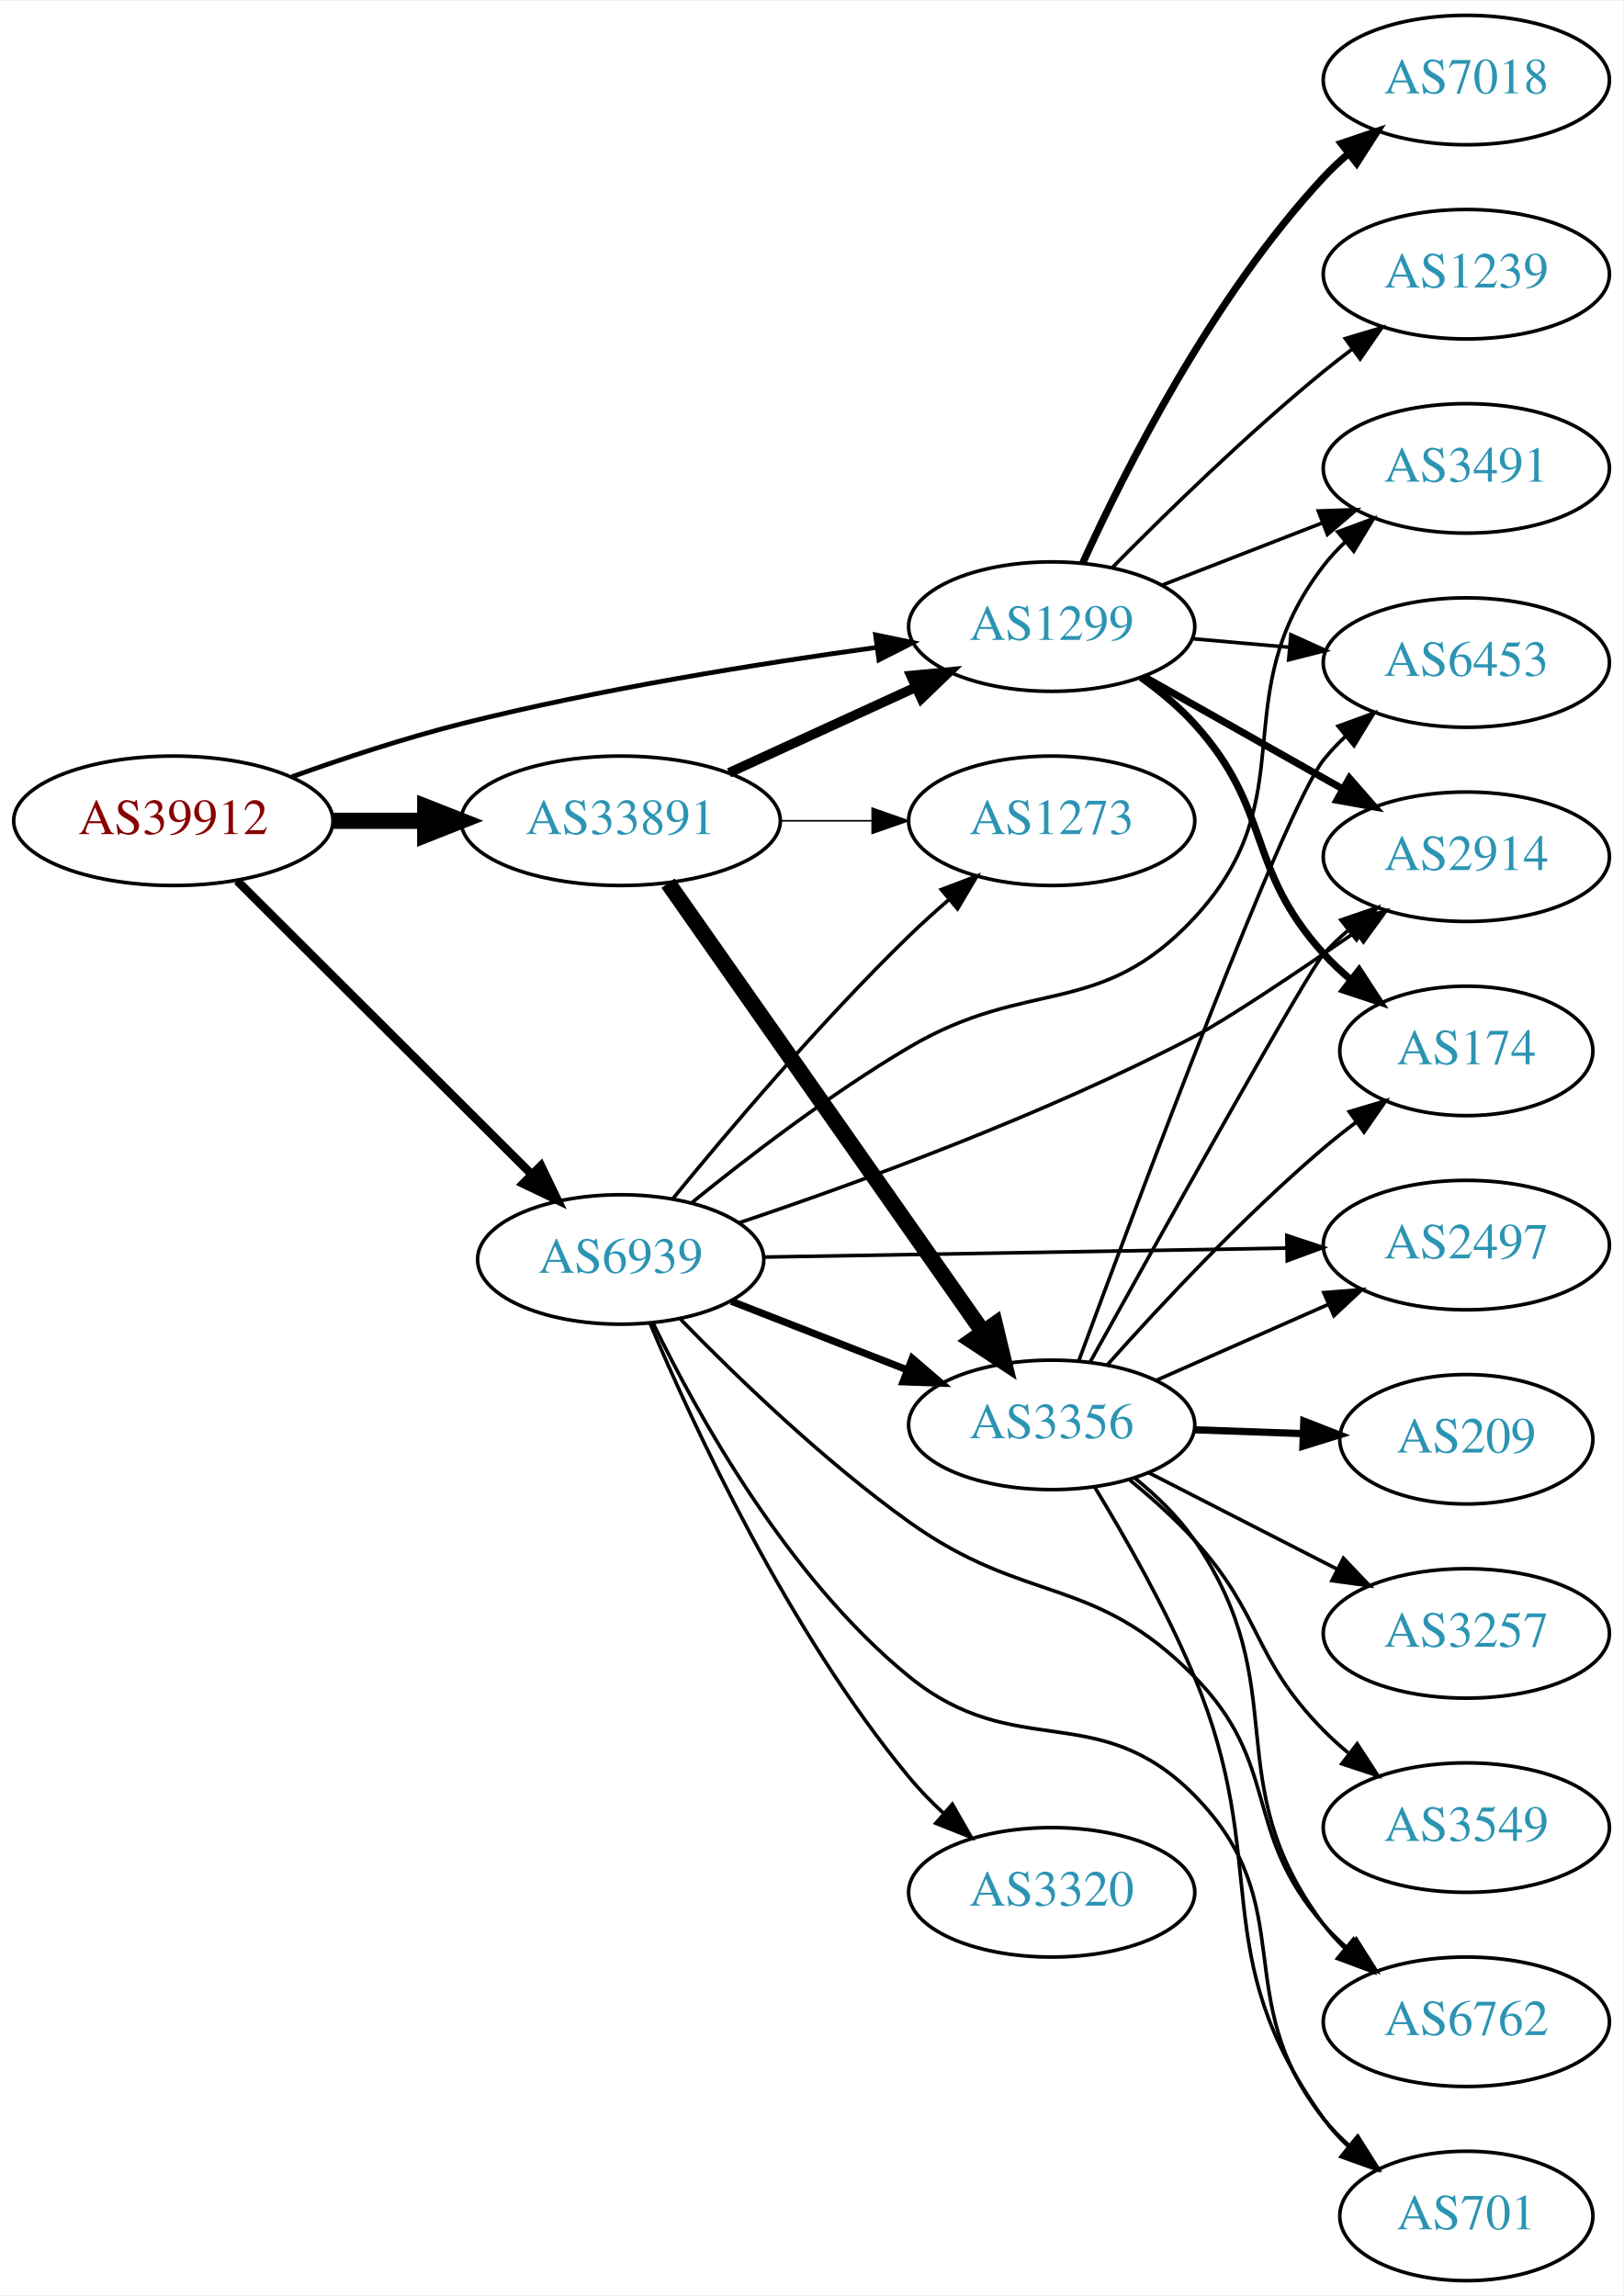
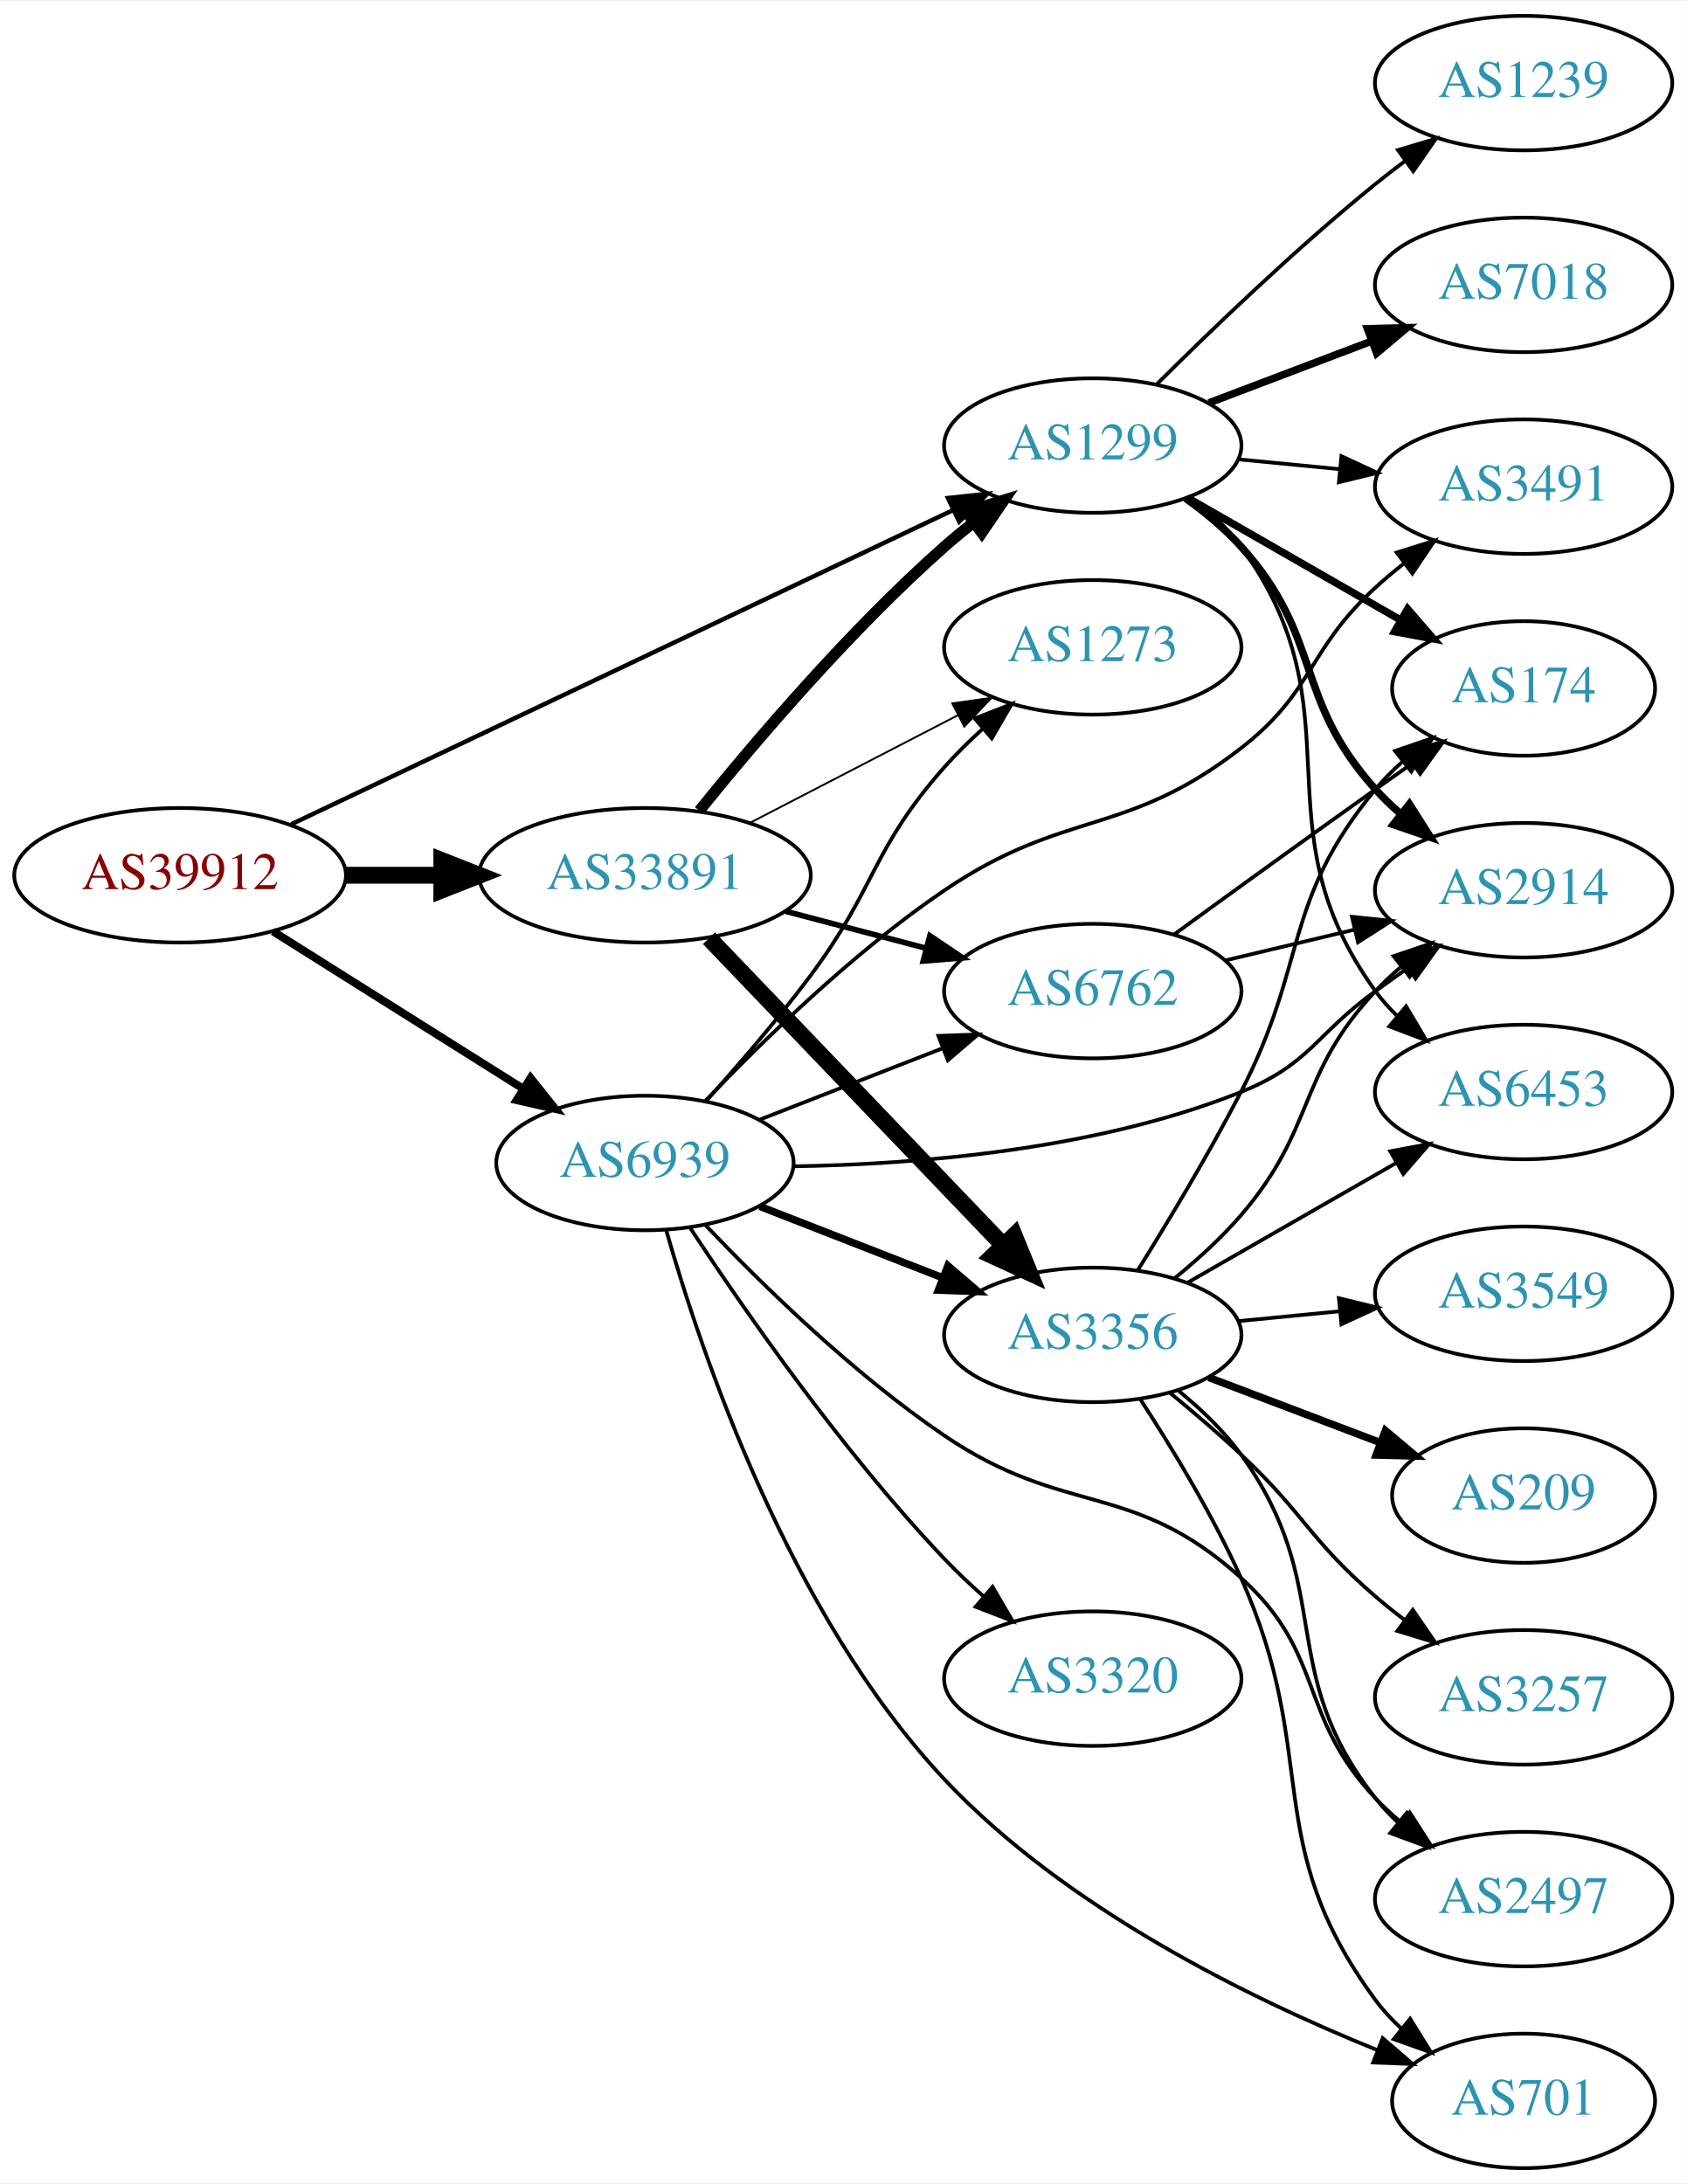
- <svg xmlns="http://www.w3.org/2000/svg" xmlns:xlink="http://www.w3.org/1999/xlink" width="451pt" height="638pt" viewBox="0.00 0.00 451.37 638.00">
-   <g id="graph0" class="graph" transform="scale(1 1) rotate(0) translate(4 634)">
-     <polygon fill="white" stroke="none" points="-4,4 -4,-634 447.37,-634 447.37,4 -4,4" />
+ <svg xmlns="http://www.w3.org/2000/svg" xmlns:xlink="http://www.w3.org/1999/xlink" width="451pt" height="584pt" viewBox="0.00 0.00 451.37 584.00">
+   <g id="graph0" class="graph" transform="scale(1 1) rotate(0) translate(4 580)">
+     <polygon fill="white" stroke="none" points="-4,4 -4,-580 447.37,-580 447.37,4 -4,4" />
    <g id="node1" class="node">
      <g id="a_node1">
        <a xlink:href="/asn/39912" xlink:title="AS39912 ~ oja.at GmbH [AT]">
-           <ellipse fill="#ffffff" stroke="black" cx="44.196" cy="-406" rx="44.393" ry="18" />
-           <text text-anchor="middle" x="44.196" y="-402.3" font-family="Times,serif" font-size="14.00" fill="#880000">AS39912</text>
+           <ellipse fill="#ffffff" stroke="black" cx="44.196" cy="-346" rx="44.393" ry="18" />
+           <text text-anchor="middle" x="44.196" y="-342.3" font-family="Times,serif" font-size="14.00" fill="#880000">AS39912</text>
        </a>
      </g>
    </g>
    <g id="node2" class="node">
      <g id="a_node2">
        <a xlink:href="/asn/1299" xlink:title="AS1299 ~ Telia Carrier [EU]">
-           <ellipse fill="#ffffff" stroke="black" cx="288.431" cy="-460" rx="39.794" ry="18" />
-           <text text-anchor="middle" x="288.431" y="-456.3" font-family="Times,serif" font-size="14.00" fill="#2c94b3">AS1299</text>
+           <ellipse fill="#ffffff" stroke="black" cx="288.431" cy="-461" rx="39.794" ry="18" />
+           <text text-anchor="middle" x="288.431" y="-457.3" font-family="Times,serif" font-size="14.00" fill="#2c94b3">AS1299</text>
        </a>
      </g>
    </g>
    <g id="edge1" class="edge">
-       <path fill="none" stroke="black" stroke-width="1.324" d="M77.203,-418.252C91.483,-423.369 108.614,-429.033 124.392,-433 162.681,-442.628 206.915,-449.706 239.64,-454.195" />
-       <polygon fill="black" stroke="black" stroke-width="1.324" points="239.462,-457.702 249.838,-455.561 240.391,-450.764 239.462,-457.702" />
+       <path fill="none" stroke="black" stroke-width="1.184" d="M73.935,-359.644C118.111,-380.616 202.656,-420.753 251.044,-443.726" />
+       <polygon fill="black" stroke="black" stroke-width="1.184" points="249.682,-446.953 260.217,-448.08 252.684,-440.63 249.682,-446.953" />
    </g>
    <g id="node3" class="node">
      <g id="a_node3">
        <a xlink:href="/asn/6939" xlink:title="AS6939 ~ Hurricane Electric LLC [US]">
-           <ellipse fill="#ffffff" stroke="black" cx="168.588" cy="-284" rx="39.794" ry="18" />
-           <text text-anchor="middle" x="168.588" y="-280.3" font-family="Times,serif" font-size="14.00" fill="#2c94b3">AS6939</text>
+           <ellipse fill="#ffffff" stroke="black" cx="168.588" cy="-269" rx="39.794" ry="18" />
+           <text text-anchor="middle" x="168.588" y="-265.3" font-family="Times,serif" font-size="14.00" fill="#2c94b3">AS6939</text>
        </a>
      </g>
    </g>
    <g id="edge2" class="edge">
-       <path fill="none" stroke="black" stroke-width="2.382" d="M61.958,-389.292C83.107,-368.211 119.618,-331.817 143.687,-307.825" />
-       <polygon fill="black" stroke="black" stroke-width="2.382" points="146.418,-310.045 151.029,-300.506 141.476,-305.087 146.418,-310.045" />
+       <path fill="none" stroke="black" stroke-width="2.132" d="M69.085,-330.971C88.199,-318.946 115.164,-301.981 136.05,-288.841" />
+       <polygon fill="black" stroke="black" stroke-width="2.132" points="137.988,-291.757 144.589,-283.47 134.26,-285.832 137.988,-291.757" />
    </g>
    <g id="node4" class="node">
      <g id="a_node4">
        <a xlink:href="/asn/33891" xlink:title="AS33891 ~ CORE-BACKBONE GMBH GLOBAL NETWORK [DE]">
-           <ellipse fill="#ffffff" stroke="black" cx="168.588" cy="-406" rx="44.393" ry="18" />
-           <text text-anchor="middle" x="168.588" y="-402.3" font-family="Times,serif" font-size="14.00" fill="#2c94b3">AS33891</text>
+           <ellipse fill="#ffffff" stroke="black" cx="168.588" cy="-346" rx="44.393" ry="18" />
+           <text text-anchor="middle" x="168.588" y="-342.3" font-family="Times,serif" font-size="14.00" fill="#2c94b3">AS33891</text>
        </a>
      </g>
    </g>
    <g id="edge3" class="edge">
-       <path fill="none" stroke="black" stroke-width="4.5" d="M88.692,-406C96.898,-406 105.569,-406 114.041,-406" />
-       <polygon fill="black" stroke="black" stroke-width="4.5" points="114.233,-409.938 124.233,-406 114.233,-402.063 114.233,-409.938" />
+       <path fill="none" stroke="black" stroke-width="4.5" d="M88.692,-346C96.898,-346 105.569,-346 114.041,-346" />
+       <polygon fill="black" stroke="black" stroke-width="4.5" points="114.233,-349.938 124.233,-346 114.233,-342.063 114.233,-349.938" />
    </g>
    <g id="node5" class="node">
      <g id="a_node5">
-         <a xlink:href="/asn/6453" xlink:title="AS6453 ~ TATA COMMUNICATIONS (AMERICA) INC [US]">
-           <ellipse fill="#ffffff" stroke="black" cx="403.724" cy="-450" rx="39.794" ry="18" />
-           <text text-anchor="middle" x="403.724" y="-446.3" font-family="Times,serif" font-size="14.00" fill="#2c94b3">AS6453</text>
+         <a xlink:href="/asn/174" xlink:title="AS174 ~ Cogent Communications [US]">
+           <ellipse fill="#ffffff" stroke="black" cx="403.724" cy="-396" rx="35.194" ry="18" />
+           <text text-anchor="middle" x="403.724" y="-392.3" font-family="Times,serif" font-size="14.00" fill="#2c94b3">AS174</text>
        </a>
      </g>
    </g>
    <g id="edge4" class="edge">
-       <path fill="none" stroke="black" d="M327.471,-456.642C336.158,-455.876 345.502,-455.051 354.551,-454.252" />
-       <polygon fill="black" stroke="black" points="354.938,-457.732 364.591,-453.366 354.322,-450.759 354.938,-457.732" />
+       <path fill="none" stroke="black" stroke-width="2" d="M313.735,-447.056C330.345,-437.526 352.534,-424.795 370.6,-414.43" />
+       <polygon fill="black" stroke="black" stroke-width="2" points="372.688,-417.268 379.62,-409.255 369.204,-411.196 372.688,-417.268" />
    </g>
    <g id="node6" class="node">
      <g id="a_node6">
-         <a xlink:href="/asn/7018" xlink:title="AS7018 ~ AT&amp;T Services, Inc. [US]">
-           <ellipse fill="#ffffff" stroke="black" cx="403.724" cy="-612" rx="39.794" ry="18" />
-           <text text-anchor="middle" x="403.724" y="-608.3" font-family="Times,serif" font-size="14.00" fill="#2c94b3">AS7018</text>
+         <a xlink:href="/asn/2914" xlink:title="AS2914 ~ NTT America, Inc. [US]">
+           <ellipse fill="#ffffff" stroke="black" cx="403.724" cy="-342" rx="39.794" ry="18" />
+           <text text-anchor="middle" x="403.724" y="-338.3" font-family="Times,serif" font-size="14.00" fill="#2c94b3">AS2914</text>
        </a>
      </g>
    </g>
    <g id="edge5" class="edge">
-       <path fill="none" stroke="black" stroke-width="2" d="M297.064,-477.704C308.766,-503.43 333.076,-551.699 364.077,-585 366.116,-587.19 368.361,-589.306 370.712,-591.323" />
-       <polygon fill="black" stroke="black" stroke-width="2" points="368.928,-594.371 378.963,-597.769 373.238,-588.855 368.928,-594.371" />
+       <path fill="none" stroke="black" stroke-width="2" d="M313.302,-446.871C318.547,-443.102 323.804,-438.743 328.077,-434 350.183,-409.466 341.972,-393.534 364.077,-369 366.08,-366.777 368.3,-364.638 370.633,-362.605" />
+       <polygon fill="black" stroke="black" stroke-width="2" points="373.163,-365.067 378.852,-356.129 368.831,-359.568 373.163,-365.067" />
    </g>
    <g id="node7" class="node">
      <g id="a_node7">
-         <a xlink:href="/asn/2914" xlink:title="AS2914 ~ NTT America, Inc. [US]">
-           <ellipse fill="#ffffff" stroke="black" cx="403.724" cy="-396" rx="39.794" ry="18" />
-           <text text-anchor="middle" x="403.724" y="-392.3" font-family="Times,serif" font-size="14.00" fill="#2c94b3">AS2914</text>
+         <a xlink:href="/asn/6453" xlink:title="AS6453 ~ TATA COMMUNICATIONS (AMERICA) INC [US]">
+           <ellipse fill="#ffffff" stroke="black" cx="403.724" cy="-288" rx="39.794" ry="18" />
+           <text text-anchor="middle" x="403.724" y="-284.3" font-family="Times,serif" font-size="14.00" fill="#2c94b3">AS6453</text>
        </a>
      </g>
    </g>
    <g id="edge6" class="edge">
-       <path fill="none" stroke="black" stroke-width="2" d="M314.014,-446.113C330.196,-436.971 351.584,-424.889 369.304,-414.879" />
-       <polygon fill="black" stroke="black" stroke-width="2" points="371.204,-417.826 378.189,-409.86 367.761,-411.731 371.204,-417.826" />
+       <path fill="none" stroke="black" d="M314.466,-447.195C319.536,-443.461 324.426,-439.036 328.077,-434 360.514,-389.266 331.641,-359.734 364.077,-315 365.789,-312.639 367.773,-310.413 369.919,-308.329" />
+       <polygon fill="black" stroke="black" points="372.281,-310.916 377.689,-301.805 367.78,-305.555 372.281,-310.916" />
    </g>
    <g id="node8" class="node">
      <g id="a_node8">
-         <a xlink:href="/asn/174" xlink:title="AS174 ~ Cogent Communications [US]">
-           <ellipse fill="#ffffff" stroke="black" cx="403.724" cy="-342" rx="35.194" ry="18" />
-           <text text-anchor="middle" x="403.724" y="-338.3" font-family="Times,serif" font-size="14.00" fill="#2c94b3">AS174</text>
+         <a xlink:href="/asn/7018" xlink:title="AS7018 ~ AT&amp;T Services, Inc. [US]">
+           <ellipse fill="#ffffff" stroke="black" cx="403.724" cy="-504" rx="39.794" ry="18" />
+           <text text-anchor="middle" x="403.724" y="-500.3" font-family="Times,serif" font-size="14.00" fill="#2c94b3">AS7018</text>
        </a>
      </g>
    </g>
    <g id="edge7" class="edge">
-       <path fill="none" stroke="black" stroke-width="2" d="M313.28,-445.851C318.525,-442.082 323.788,-437.729 328.077,-433 350.003,-408.827 342.151,-393.173 364.077,-369 366.402,-366.437 369.013,-363.984 371.753,-361.674" />
-       <polygon fill="black" stroke="black" stroke-width="2" points="373.89,-364.446 379.682,-355.574 369.622,-358.898 373.89,-364.446" />
+       <path fill="none" stroke="black" stroke-width="2" d="M319.494,-472.41C332.809,-477.464 348.66,-483.48 362.937,-488.899" />
+       <polygon fill="black" stroke="black" stroke-width="2" points="361.929,-492.26 372.52,-492.536 364.413,-485.716 361.929,-492.26" />
    </g>
    <g id="node9" class="node">
      <g id="a_node9">
+         <a xlink:href="/asn/3491" xlink:title="AS3491 ~ PCCW Global, Inc. [US]">
+           <ellipse fill="#ffffff" stroke="black" cx="403.724" cy="-450" rx="39.794" ry="18" />
+           <text text-anchor="middle" x="403.724" y="-446.3" font-family="Times,serif" font-size="14.00" fill="#2c94b3">AS3491</text>
+         </a>
+       </g>
+     </g>
+     <g id="edge8" class="edge">
+       <path fill="none" stroke="black" d="M327.471,-457.307C336.158,-456.463 345.502,-455.556 354.551,-454.677" />
+       <polygon fill="black" stroke="black" points="354.976,-458.153 364.591,-453.702 354.3,-451.185 354.976,-458.153" />
+     </g>
+     <g id="node10" class="node">
+       <g id="a_node10">
        <a xlink:href="/asn/1239" xlink:title="AS1239 ~ Sprint [US]">
          <ellipse fill="#ffffff" stroke="black" cx="403.724" cy="-558" rx="39.794" ry="18" />
          <text text-anchor="middle" x="403.724" y="-554.3" font-family="Times,serif" font-size="14.00" fill="#2c94b3">AS1239</text>
        </a>
      </g>
    </g>
-     <g id="edge8" class="edge">
-       <path fill="none" stroke="black" d="M305.381,-476.532C320.068,-491.419 342.749,-513.572 364.077,-531 366.612,-533.072 369.299,-535.155 372.027,-537.196" />
-       <polygon fill="black" stroke="black" points="370.078,-540.106 380.23,-543.137 374.184,-534.436 370.078,-540.106" />
-     </g>
-     <g id="node10" class="node">
-       <g id="a_node10">
-         <a xlink:href="/asn/3491" xlink:title="AS3491 ~ PCCW Global, Inc. [US]">
-           <ellipse fill="#ffffff" stroke="black" cx="403.724" cy="-504" rx="39.794" ry="18" />
-           <text text-anchor="middle" x="403.724" y="-500.3" font-family="Times,serif" font-size="14.00" fill="#2c94b3">AS3491</text>
-         </a>
-       </g>
-     </g>
    <g id="edge9" class="edge">
-       <path fill="none" stroke="black" d="M319.197,-471.56C332.727,-476.815 348.92,-483.104 363.432,-488.74" />
-       <polygon fill="black" stroke="black" points="362.567,-492.159 373.156,-492.517 365.102,-485.634 362.567,-492.159" />
-     </g>
-     <g id="edge10" class="edge">
-       <path fill="none" stroke="black" d="M201.449,-294.176C234.101,-305.126 285.918,-323.969 328.077,-346 337.083,-350.706 356.257,-363.573 372.917,-375.075" />
-       <polygon fill="black" stroke="black" points="371.121,-378.089 381.332,-380.915 375.112,-372.338 371.121,-378.089" />
+       <path fill="none" stroke="black" d="M305.419,-477.274C320.133,-491.933 342.83,-513.763 364.077,-531 366.62,-533.063 369.311,-535.14 372.043,-537.177" />
+       <polygon fill="black" stroke="black" points="370.097,-540.088 380.251,-543.111 374.198,-534.416 370.097,-540.088" />
+     </g>
+     <g id="edge11" class="edge">
+       <path fill="none" stroke="black" d="M208.43,-268.111C241.395,-268.638 289.367,-272.475 328.077,-288 346.64,-295.445 347.877,-303.271 364.077,-315 366.88,-317.029 369.812,-319.125 372.752,-321.21" />
+       <polygon fill="black" stroke="black" points="370.775,-324.097 380.967,-326.991 374.803,-318.373 370.775,-324.097" />
    </g>
    <g id="edge17" class="edge">
-       <path fill="none" stroke="black" d="M188.313,-299.755C203.877,-312.397 226.932,-330.101 248.784,-343 282.114,-362.674 301.743,-350.637 328.077,-379 359.649,-413.004 335.756,-440.244 364.077,-477 365.857,-479.31 367.89,-481.499 370.071,-483.558" />
-       <polygon fill="black" stroke="black" points="367.967,-486.36 377.904,-490.034 372.427,-480.965 367.967,-486.36" />
+       <path fill="none" stroke="black" d="M184.769,-285.614C199.894,-301.499 224.33,-325.42 248.784,-342 281.13,-363.93 297.213,-356.029 328.077,-380 347.762,-395.288 345.701,-406.161 364.077,-423 366.491,-425.212 369.094,-427.392 371.768,-429.496" />
+       <polygon fill="black" stroke="black" points="369.773,-432.374 379.886,-435.535 373.952,-426.758 369.773,-432.374" />
    </g>
    <g id="node11" class="node">
      <g id="a_node11">
-         <a xlink:href="/asn/1273" xlink:title="AS1273 ~ Vodafone Group PLC [EU]">
-           <ellipse fill="#ffffff" stroke="black" cx="288.431" cy="-406" rx="39.794" ry="18" />
-           <text text-anchor="middle" x="288.431" y="-402.3" font-family="Times,serif" font-size="14.00" fill="#2c94b3">AS1273</text>
-         </a>
-       </g>
-     </g>
-     <g id="edge11" class="edge">
-       <path fill="none" stroke="black" d="M183.153,-300.966C198.364,-319.61 224.139,-350.084 248.784,-374 252.273,-377.386 256.078,-380.816 259.895,-384.111" />
-       <polygon fill="black" stroke="black" points="257.741,-386.873 267.649,-390.626 262.244,-381.513 257.741,-386.873" />
+         <a xlink:href="/asn/6762" xlink:title="AS6762 ~ TELECOM ITALIA SPARKLE S.p.A. [IT]">
+           <ellipse fill="#ffffff" stroke="black" cx="288.431" cy="-315" rx="39.794" ry="18" />
+           <text text-anchor="middle" x="288.431" y="-311.3" font-family="Times,serif" font-size="14.00" fill="#2c94b3">AS6762</text>
+         </a>
+       </g>
+     </g>
+     <g id="edge10" class="edge">
+       <path fill="none" stroke="black" d="M199.325,-280.608C214.119,-286.382 232.196,-293.439 248.118,-299.654" />
+       <polygon fill="black" stroke="black" points="247.115,-303.02 257.704,-303.396 249.661,-296.499 247.115,-303.02" />
    </g>
    <g id="node12" class="node">
      <g id="a_node12">
        <a xlink:href="/asn/2497" xlink:title="AS2497 ~ Internet Initiative Japan Inc. [JP]">
-           <ellipse fill="#ffffff" stroke="black" cx="403.724" cy="-288" rx="39.794" ry="18" />
-           <text text-anchor="middle" x="403.724" y="-284.3" font-family="Times,serif" font-size="14.00" fill="#2c94b3">AS2497</text>
+           <ellipse fill="#ffffff" stroke="black" cx="403.724" cy="-72" rx="39.794" ry="18" />
+           <text text-anchor="middle" x="403.724" y="-68.3" font-family="Times,serif" font-size="14.00" fill="#2c94b3">AS2497</text>
        </a>
      </g>
    </g>
    <g id="edge12" class="edge">
-       <path fill="none" stroke="black" d="M208.348,-284.665C248.264,-285.35 310.582,-286.419 353.853,-287.162" />
-       <polygon fill="black" stroke="black" points="353.813,-290.661 363.872,-287.333 353.933,-283.662 353.813,-290.661" />
+       <path fill="none" stroke="black" d="M184.769,-252.386C199.894,-236.501 224.33,-212.58 248.784,-196 281.13,-174.07 299.085,-184.204 328.077,-158 350.867,-137.403 343.039,-121.383 364.077,-99 366.127,-96.819 368.379,-94.711 370.735,-92.698" />
+       <polygon fill="black" stroke="black" points="373.259,-95.168 378.996,-86.261 368.956,-89.647 373.259,-95.168" />
    </g>
    <g id="node13" class="node">
      <g id="a_node13">
-         <a xlink:href="/asn/3356" xlink:title="AS3356 ~ Level 3 Parent, LLC [US]">
-           <ellipse fill="#ffffff" stroke="black" cx="288.431" cy="-238" rx="39.794" ry="18" />
-           <text text-anchor="middle" x="288.431" y="-234.3" font-family="Times,serif" font-size="14.00" fill="#2c94b3">AS3356</text>
-         </a>
-       </g>
-     </g>
-     <g id="edge13" class="edge">
-       <path fill="none" stroke="black" stroke-width="2" d="M199.325,-272.392C214.119,-266.618 232.196,-259.561 248.118,-253.346" />
-       <polygon fill="black" stroke="black" stroke-width="2" points="249.661,-256.501 257.704,-249.604 247.115,-249.98 249.661,-256.501" />
-     </g>
-     <g id="node14" class="node">
-       <g id="a_node14">
-         <a xlink:href="/asn/6762" xlink:title="AS6762 ~ TELECOM ITALIA SPARKLE S.p.A. [IT]">
-           <ellipse fill="#ffffff" stroke="black" cx="403.724" cy="-72" rx="39.794" ry="18" />
-           <text text-anchor="middle" x="403.724" y="-68.3" font-family="Times,serif" font-size="14.00" fill="#2c94b3">AS6762</text>
-         </a>
-       </g>
-     </g>
-     <g id="edge14" class="edge">
-       <path fill="none" stroke="black" d="M185.246,-267.354C200.528,-251.665 224.904,-228.077 248.784,-211 281.394,-187.68 299.958,-196.574 328.077,-168 352.339,-143.346 341.245,-124.983 364.077,-99 366.053,-96.752 368.252,-94.595 370.571,-92.55" />
-       <polygon fill="black" stroke="black" points="373.105,-95.008 378.766,-86.052 368.756,-89.523 373.105,-95.008" />
-     </g>
-     <g id="node15" class="node">
-       <g id="a_node15">
        <a xlink:href="/asn/701" xlink:title="AS701 ~ UUNET [US]">
          <ellipse fill="#ffffff" stroke="black" cx="403.724" cy="-18" rx="35.194" ry="18" />
          <text text-anchor="middle" x="403.724" y="-14.3" font-family="Times,serif" font-size="14.00" fill="#2c94b3">AS701</text>
        </a>
      </g>
    </g>
+     <g id="edge13" class="edge">
+       <path fill="none" stroke="black" d="M174.274,-251.043C183.593,-218.305 207.22,-148.223 248.784,-104 281.129,-69.586 330.394,-45.418 364.44,-31.645" />
+       <polygon fill="black" stroke="black" points="366.02,-34.785 374.047,-27.87 363.46,-28.27 366.02,-34.785" />
+     </g>
+     <g id="node14" class="node">
+       <g id="a_node14">
+         <a xlink:href="/asn/3356" xlink:title="AS3356 ~ Level 3 Parent, LLC [US]">
+           <ellipse fill="#ffffff" stroke="black" cx="288.431" cy="-223" rx="39.794" ry="18" />
+           <text text-anchor="middle" x="288.431" y="-219.3" font-family="Times,serif" font-size="14.00" fill="#2c94b3">AS3356</text>
+         </a>
+       </g>
+     </g>
+     <g id="edge14" class="edge">
+       <path fill="none" stroke="black" stroke-width="2" d="M199.325,-257.392C214.119,-251.618 232.196,-244.561 248.118,-238.346" />
+       <polygon fill="black" stroke="black" stroke-width="2" points="249.661,-241.501 257.704,-234.604 247.115,-234.98 249.661,-241.501" />
+     </g>
+     <g id="node15" class="node">
+       <g id="a_node15">
+         <a xlink:href="/asn/1273" xlink:title="AS1273 ~ Vodafone Group PLC [EU]">
+           <ellipse fill="#ffffff" stroke="black" cx="288.431" cy="-407" rx="39.794" ry="18" />
+           <text text-anchor="middle" x="288.431" y="-403.3" font-family="Times,serif" font-size="14.00" fill="#2c94b3">AS1273</text>
+         </a>
+       </g>
+     </g>
    <g id="edge15" class="edge">
-       <path fill="none" stroke="black" d="M177.584,-266.307C189.698,-241.286 214.929,-195.55 248.784,-168 278.392,-143.907 301.274,-162.178 328.077,-135 358.328,-104.326 337.299,-78.748 364.077,-45 366.163,-42.371 368.572,-39.892 371.147,-37.582" />
-       <polygon fill="black" stroke="black" points="373.558,-40.136 379.214,-31.178 369.206,-34.654 373.558,-40.136" />
+       <path fill="none" stroke="black" d="M184.997,-285.63C193.531,-295.13 204.13,-307.423 212.784,-319 230.5,-342.698 229.157,-352.859 248.784,-375 251.858,-378.467 255.322,-381.875 258.883,-385.098" />
+       <polygon fill="black" stroke="black" points="256.845,-387.962 266.716,-391.812 261.4,-382.646 256.845,-387.962" />
    </g>
    <g id="node16" class="node">
      <g id="a_node16">
        <a xlink:href="/asn/3320" xlink:title="AS3320 ~ DTAG [DE]">
-           <ellipse fill="#ffffff" stroke="black" cx="288.431" cy="-108" rx="39.794" ry="18" />
-           <text text-anchor="middle" x="288.431" y="-104.3" font-family="Times,serif" font-size="14.00" fill="#2c94b3">AS3320</text>
+           <ellipse fill="#ffffff" stroke="black" cx="288.431" cy="-131" rx="39.794" ry="18" />
+           <text text-anchor="middle" x="288.431" y="-127.3" font-family="Times,serif" font-size="14.00" fill="#2c94b3">AS3320</text>
        </a>
      </g>
    </g>
    <g id="edge16" class="edge">
-       <path fill="none" stroke="black" d="M176.722,-266.301C188.766,-237.763 215.145,-180.675 248.784,-140 251.673,-136.507 254.984,-133.112 258.426,-129.92" />
-       <polygon fill="black" stroke="black" points="260.801,-132.493 266.058,-123.295 256.212,-127.207 260.801,-132.493" />
+       <path fill="none" stroke="black" d="M180.777,-251.498C195.162,-229.637 221.552,-191.628 248.784,-163 251.978,-159.643 255.512,-156.3 259.109,-153.109" />
+       <polygon fill="black" stroke="black" points="261.621,-155.568 266.971,-146.423 257.086,-150.235 261.621,-155.568" />
    </g>
    <g id="edge27" class="edge">
-       <path fill="none" stroke="black" stroke-width="2.7" d="M198.718,-419.348C214.329,-426.502 233.727,-435.391 250.399,-443.03" />
-       <polygon fill="black" stroke="black" stroke-width="2.7" points="249.302,-446.378 259.851,-447.362 252.218,-440.014 249.302,-446.378" />
+       <path fill="none" stroke="black" stroke-width="3" d="M183.136,-363.277C198.13,-381.838 223.529,-411.675 248.784,-434 251.237,-436.168 253.867,-438.318 256.559,-440.403" />
+       <polygon fill="black" stroke="black" stroke-width="3" points="254.579,-443.291 264.704,-446.412 258.735,-437.658 254.579,-443.291" />
    </g>
    <g id="edge29" class="edge">
-       <path fill="none" stroke="black" stroke-width="0.45" d="M212.799,-406C221.112,-406 229.875,-406 238.357,-406" />
-       <polygon fill="black" stroke="black" stroke-width="0.45" points="238.516,-409.5 248.516,-406 238.516,-402.5 238.516,-409.5" />
+       <path fill="none" stroke="black" stroke-width="1.5" d="M206.228,-336.361C218.17,-333.22 231.544,-329.702 243.939,-326.441" />
+       <polygon fill="black" stroke="black" stroke-width="1.5" points="244.842,-329.823 253.622,-323.894 243.061,-323.053 244.842,-329.823" />
    </g>
    <g id="edge28" class="edge">
-       <path fill="none" stroke="black" stroke-width="4.5" d="M181.756,-388.654C202.573,-358.976 245.121,-298.318 269.399,-263.707" />
-       <polygon fill="black" stroke="black" stroke-width="4.5" points="272.634,-265.951 275.153,-255.504 266.187,-261.429 272.634,-265.951" />
+       <path fill="none" stroke="black" stroke-width="4.5" d="M185.727,-329.155C206.09,-307.901 241.243,-271.209 264.418,-247.02" />
+       <polygon fill="black" stroke="black" stroke-width="4.5" points="267.412,-249.586 271.487,-239.641 261.726,-244.138 267.412,-249.586" />
+     </g>
+     <g id="edge26" class="edge">
+       <path fill="none" stroke="black" stroke-width="0.5" d="M196.624,-359.995C213.173,-368.561 234.525,-379.614 252.366,-388.849" />
+       <polygon fill="black" stroke="black" stroke-width="0.5" points="250.842,-392.001 261.331,-393.49 254.06,-385.785 250.842,-392.001" />
+     </g>
+     <g id="edge30" class="edge">
+       <path fill="none" stroke="black" d="M310.279,-330.222C325.213,-341.091 345.827,-356.025 364.077,-369 367.288,-371.282 370.657,-373.661 374.011,-376.018" />
+       <polygon fill="black" stroke="black" points="372.023,-378.899 382.222,-381.77 376.039,-373.166 372.023,-378.899" />
+     </g>
+     <g id="edge31" class="edge">
+       <path fill="none" stroke="black" d="M324.038,-323.248C334.909,-325.838 347.064,-328.735 358.506,-331.462" />
+       <polygon fill="black" stroke="black" points="357.789,-334.889 368.328,-333.803 359.412,-328.08 357.789,-334.889" />
+     </g>
+     <g id="edge22" class="edge">
+       <path fill="none" stroke="black" d="M300.501,-240.338C308.559,-253.253 319.513,-271.441 328.077,-288 346.175,-322.992 339.013,-338.606 364.077,-369 366.212,-371.589 368.655,-374.041 371.251,-376.334" />
+       <polygon fill="black" stroke="black" points="369.329,-379.275 379.35,-382.712 373.66,-373.775 369.329,-379.275" />
+     </g>
+     <g id="edge21" class="edge">
+       <path fill="none" stroke="black" d="M310.261,-238.088C316.394,-243.079 322.855,-248.921 328.077,-255 348.344,-278.588 342.863,-292.261 364.077,-315 366.119,-317.188 368.365,-319.302 370.717,-321.318" />
+       <polygon fill="black" stroke="black" points="368.934,-324.367 378.97,-327.763 373.242,-318.85 368.934,-324.367" />
+     </g>
+     <g id="edge23" class="edge">
+       <path fill="none" stroke="black" d="M313.735,-236.944C330.013,-246.283 351.649,-258.697 369.511,-268.945" />
+       <polygon fill="black" stroke="black" points="368.044,-272.138 378.46,-274.079 371.528,-266.067 368.044,-272.138" />
    </g>
    <g id="edge19" class="edge">
-       <path fill="none" stroke="black" d="M295.939,-255.767C312.007,-299.373 353.051,-409.146 364.077,-423 365.893,-425.281 367.952,-427.451 370.151,-429.495" />
-       <polygon fill="black" stroke="black" points="368.066,-432.311 378.019,-435.944 372.504,-426.898 368.066,-432.311" />
-     </g>
-     <g id="edge23" class="edge">
-       <path fill="none" stroke="black" d="M299.098,-255.434C318.295,-289.989 359.756,-364.262 364.077,-369 366.094,-371.211 368.323,-373.341 370.662,-375.369" />
-       <polygon fill="black" stroke="black" points="368.868,-378.409 378.894,-381.833 373.191,-372.904 368.868,-378.409" />
-     </g>
-     <g id="edge22" class="edge">
-       <path fill="none" stroke="black" d="M304.026,-254.828C318.495,-271.067 341.68,-295.928 364.077,-315 366.924,-317.424 369.986,-319.843 373.095,-322.182" />
-       <polygon fill="black" stroke="black" points="371.167,-325.106 381.321,-328.131 375.269,-319.434 371.167,-325.106" />
-     </g>
-     <g id="edge21" class="edge">
-       <path fill="none" stroke="black" d="M317.436,-250.36C331.87,-256.73 349.671,-264.586 365.27,-271.47" />
-       <polygon fill="black" stroke="black" points="364.086,-274.774 374.648,-275.609 366.913,-268.37 364.086,-274.774" />
-     </g>
-     <g id="edge26" class="edge">
-       <path fill="none" stroke="black" d="M311.507,-223.236C317.544,-218.336 323.638,-212.462 328.077,-206 356.486,-164.642 334.002,-139.162 364.077,-99 365.825,-96.666 367.835,-94.459 370,-92.388" />
-       <polygon fill="black" stroke="black" points="372.359,-94.978 377.803,-85.889 367.879,-89.599 372.359,-94.978" />
-     </g>
-     <g id="edge20" class="edge">
-       <path fill="none" stroke="black" d="M300.389,-220.698C308.811,-206.847 320.286,-186.71 328.077,-168 349.974,-115.417 330.849,-91.264 364.077,-45 366.035,-42.274 368.357,-39.729 370.876,-37.377" />
-       <polygon fill="black" stroke="black" points="373.292,-39.924 378.859,-30.909 368.885,-34.485 373.292,-39.924" />
+       <path fill="none" stroke="black" d="M311.311,-208.098C317.343,-203.194 323.483,-197.353 328.077,-191 353.807,-155.42 336.915,-133.498 364.077,-99 365.881,-96.709 367.931,-94.533 370.124,-92.484" />
+       <polygon fill="black" stroke="black" points="372.478,-95.079 377.98,-86.025 368.033,-89.672 372.478,-95.079" />
+     </g>
+     <g id="edge24" class="edge">
+       <path fill="none" stroke="black" d="M301.05,-205.927C309.38,-193.143 320.434,-175.004 328.077,-158 349.686,-109.924 332.824,-87.444 364.077,-45 366.067,-42.298 368.411,-39.769 370.944,-37.426" />
+       <polygon fill="black" stroke="black" points="373.359,-39.975 378.948,-30.974 368.966,-34.525 373.359,-39.975" />
    </g>
    <g id="node17" class="node">
      <g id="a_node17">
        <a xlink:href="/asn/209" xlink:title="AS209 ~ CenturyLink Communications, LLC [US]">
-           <ellipse fill="#ffffff" stroke="black" cx="403.724" cy="-234" rx="35.194" ry="18" />
-           <text text-anchor="middle" x="403.724" y="-230.3" font-family="Times,serif" font-size="14.00" fill="#2c94b3">AS209</text>
+           <ellipse fill="#ffffff" stroke="black" cx="403.724" cy="-180" rx="35.194" ry="18" />
+           <text text-anchor="middle" x="403.724" y="-176.3" font-family="Times,serif" font-size="14.00" fill="#2c94b3">AS209</text>
        </a>
      </g>
    </g>
    <g id="edge18" class="edge">
-       <path fill="none" stroke="black" stroke-width="2" d="M328.103,-236.635C337.808,-236.292 348.299,-235.922 358.262,-235.57" />
-       <polygon fill="black" stroke="black" stroke-width="2" points="358.528,-239.063 368.398,-235.212 358.281,-232.067 358.528,-239.063" />
+       <path fill="none" stroke="black" stroke-width="2" d="M319.494,-211.59C333.583,-206.242 350.509,-199.818 365.408,-194.163" />
+       <polygon fill="black" stroke="black" stroke-width="2" points="366.749,-197.398 374.856,-190.577 364.265,-190.853 366.749,-197.398" />
    </g>
    <g id="node18" class="node">
      <g id="a_node18">
        <a xlink:href="/asn/3257" xlink:title="AS3257 ~ GTT [DE]">
-           <ellipse fill="#ffffff" stroke="black" cx="403.724" cy="-180" rx="39.794" ry="18" />
-           <text text-anchor="middle" x="403.724" y="-176.3" font-family="Times,serif" font-size="14.00" fill="#2c94b3">AS3257</text>
-         </a>
-       </g>
-     </g>
-     <g id="edge24" class="edge">
-       <path fill="none" stroke="black" d="M315.422,-224.694C330.966,-216.736 350.917,-206.522 367.822,-197.868" />
-       <polygon fill="black" stroke="black" points="369.547,-200.917 376.853,-193.244 366.357,-194.686 369.547,-200.917" />
+           <ellipse fill="#ffffff" stroke="black" cx="403.724" cy="-126" rx="39.794" ry="18" />
+           <text text-anchor="middle" x="403.724" y="-122.3" font-family="Times,serif" font-size="14.00" fill="#2c94b3">AS3257</text>
+         </a>
+       </g>
+     </g>
+     <g id="edge20" class="edge">
+       <path fill="none" stroke="black" d="M309.088,-207.495C315.298,-202.394 322.097,-196.593 328.077,-191 345.068,-175.108 346.451,-168.184 364.077,-153 366.558,-150.863 369.206,-148.735 371.91,-146.665" />
+       <polygon fill="black" stroke="black" points="374.08,-149.414 380.075,-140.678 369.941,-143.769 374.08,-149.414" />
    </g>
    <g id="node19" class="node">
      <g id="a_node19">
        <a xlink:href="/asn/3549" xlink:title="AS3549 ~ Level 3 Parent, LLC [US]">
-           <ellipse fill="#ffffff" stroke="black" cx="403.724" cy="-126" rx="39.794" ry="18" />
-           <text text-anchor="middle" x="403.724" y="-122.3" font-family="Times,serif" font-size="14.00" fill="#2c94b3">AS3549</text>
+           <ellipse fill="#ffffff" stroke="black" cx="403.724" cy="-234" rx="39.794" ry="18" />
+           <text text-anchor="middle" x="403.724" y="-230.3" font-family="Times,serif" font-size="14.00" fill="#2c94b3">AS3549</text>
        </a>
      </g>
    </g>
    <g id="edge25" class="edge">
-       <path fill="none" stroke="black" d="M310.053,-222.728C316.178,-217.73 322.686,-211.929 328.077,-206 347.235,-184.932 344.075,-173.267 364.077,-153 366.179,-150.87 368.469,-148.798 370.851,-146.81" />
-       <polygon fill="black" stroke="black" points="373.367,-149.29 379.158,-140.418 369.099,-143.742 373.367,-149.29" />
+       <path fill="none" stroke="black" d="M327.471,-226.693C336.158,-227.537 345.502,-228.444 354.551,-229.323" />
+       <polygon fill="black" stroke="black" points="354.3,-232.815 364.591,-230.298 354.976,-225.847 354.3,-232.815" />
    </g>
  </g>
</svg>
